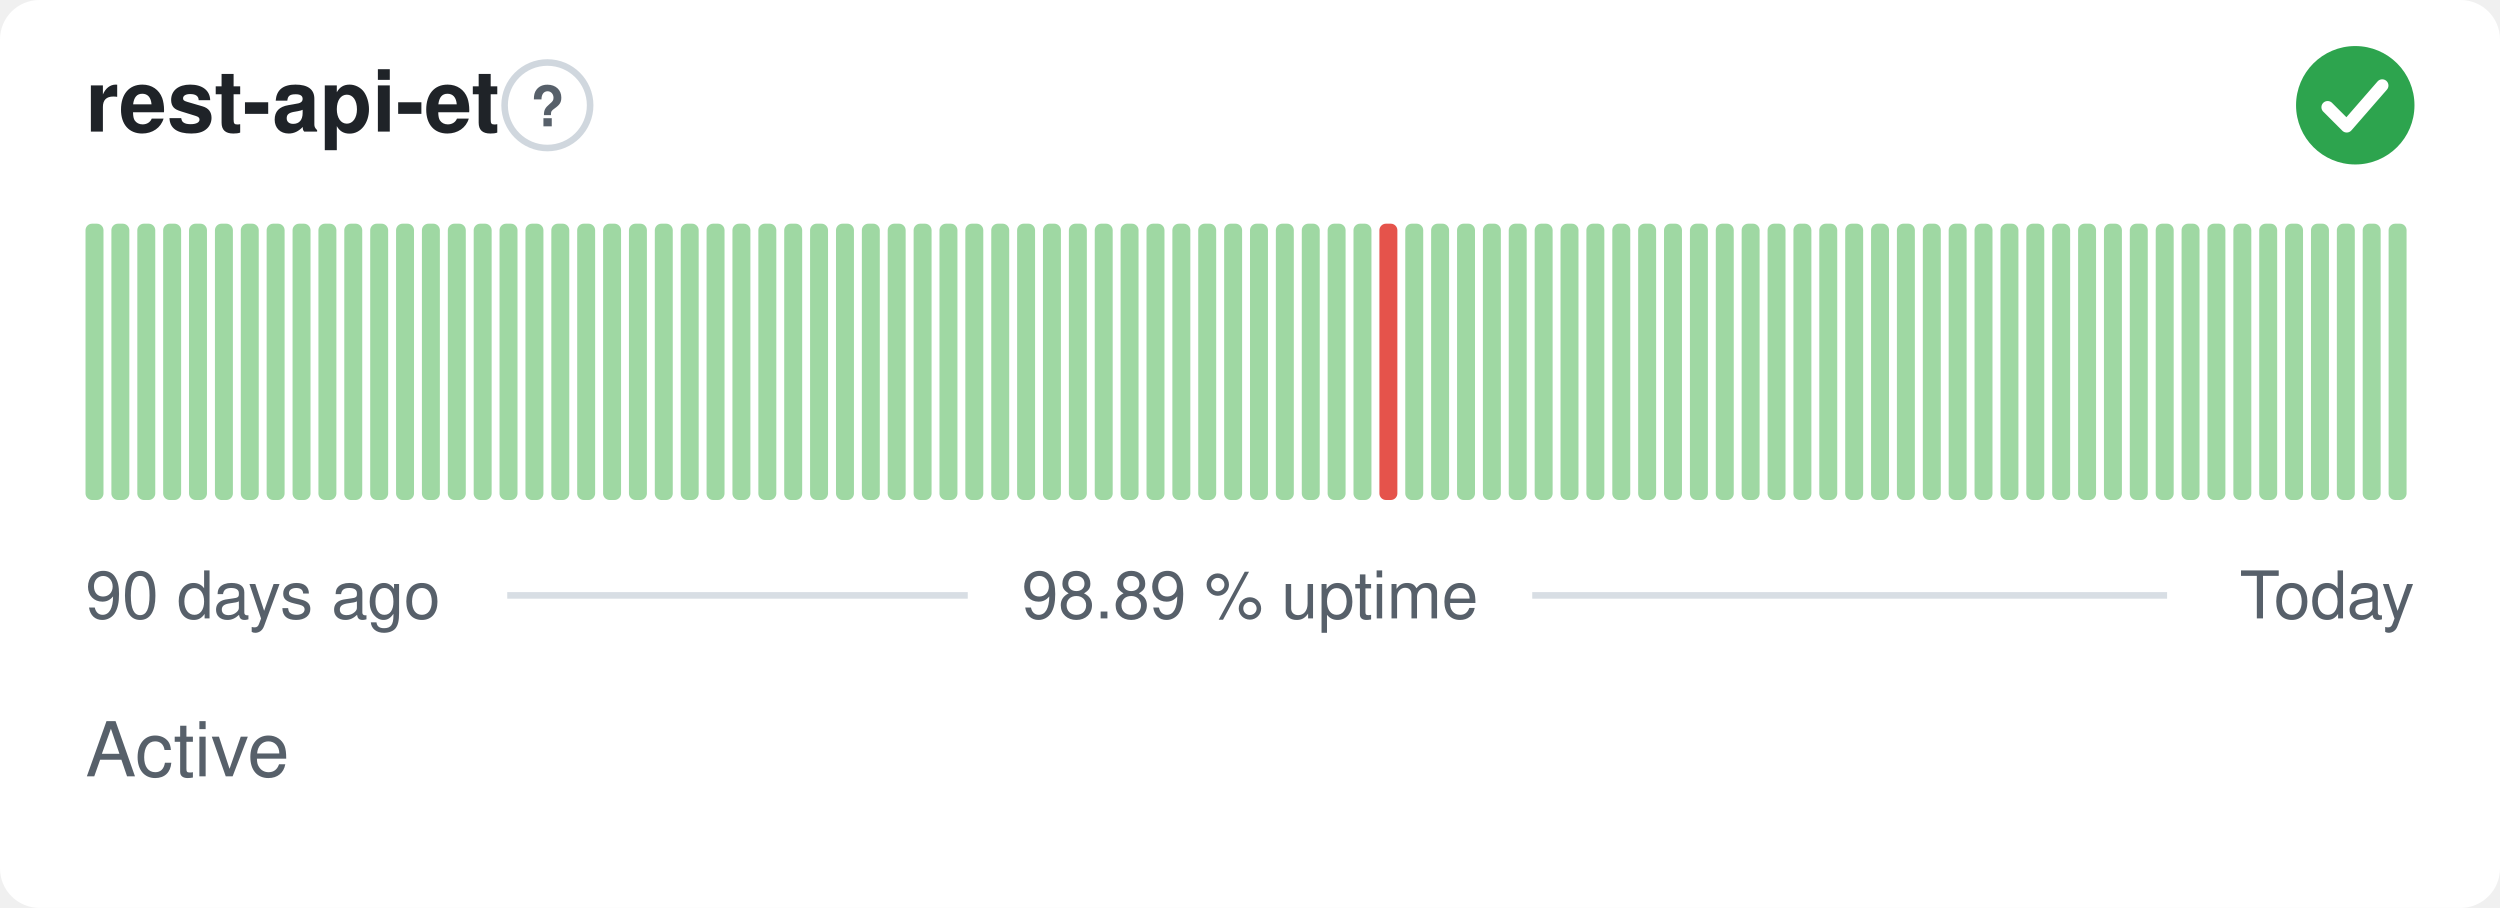
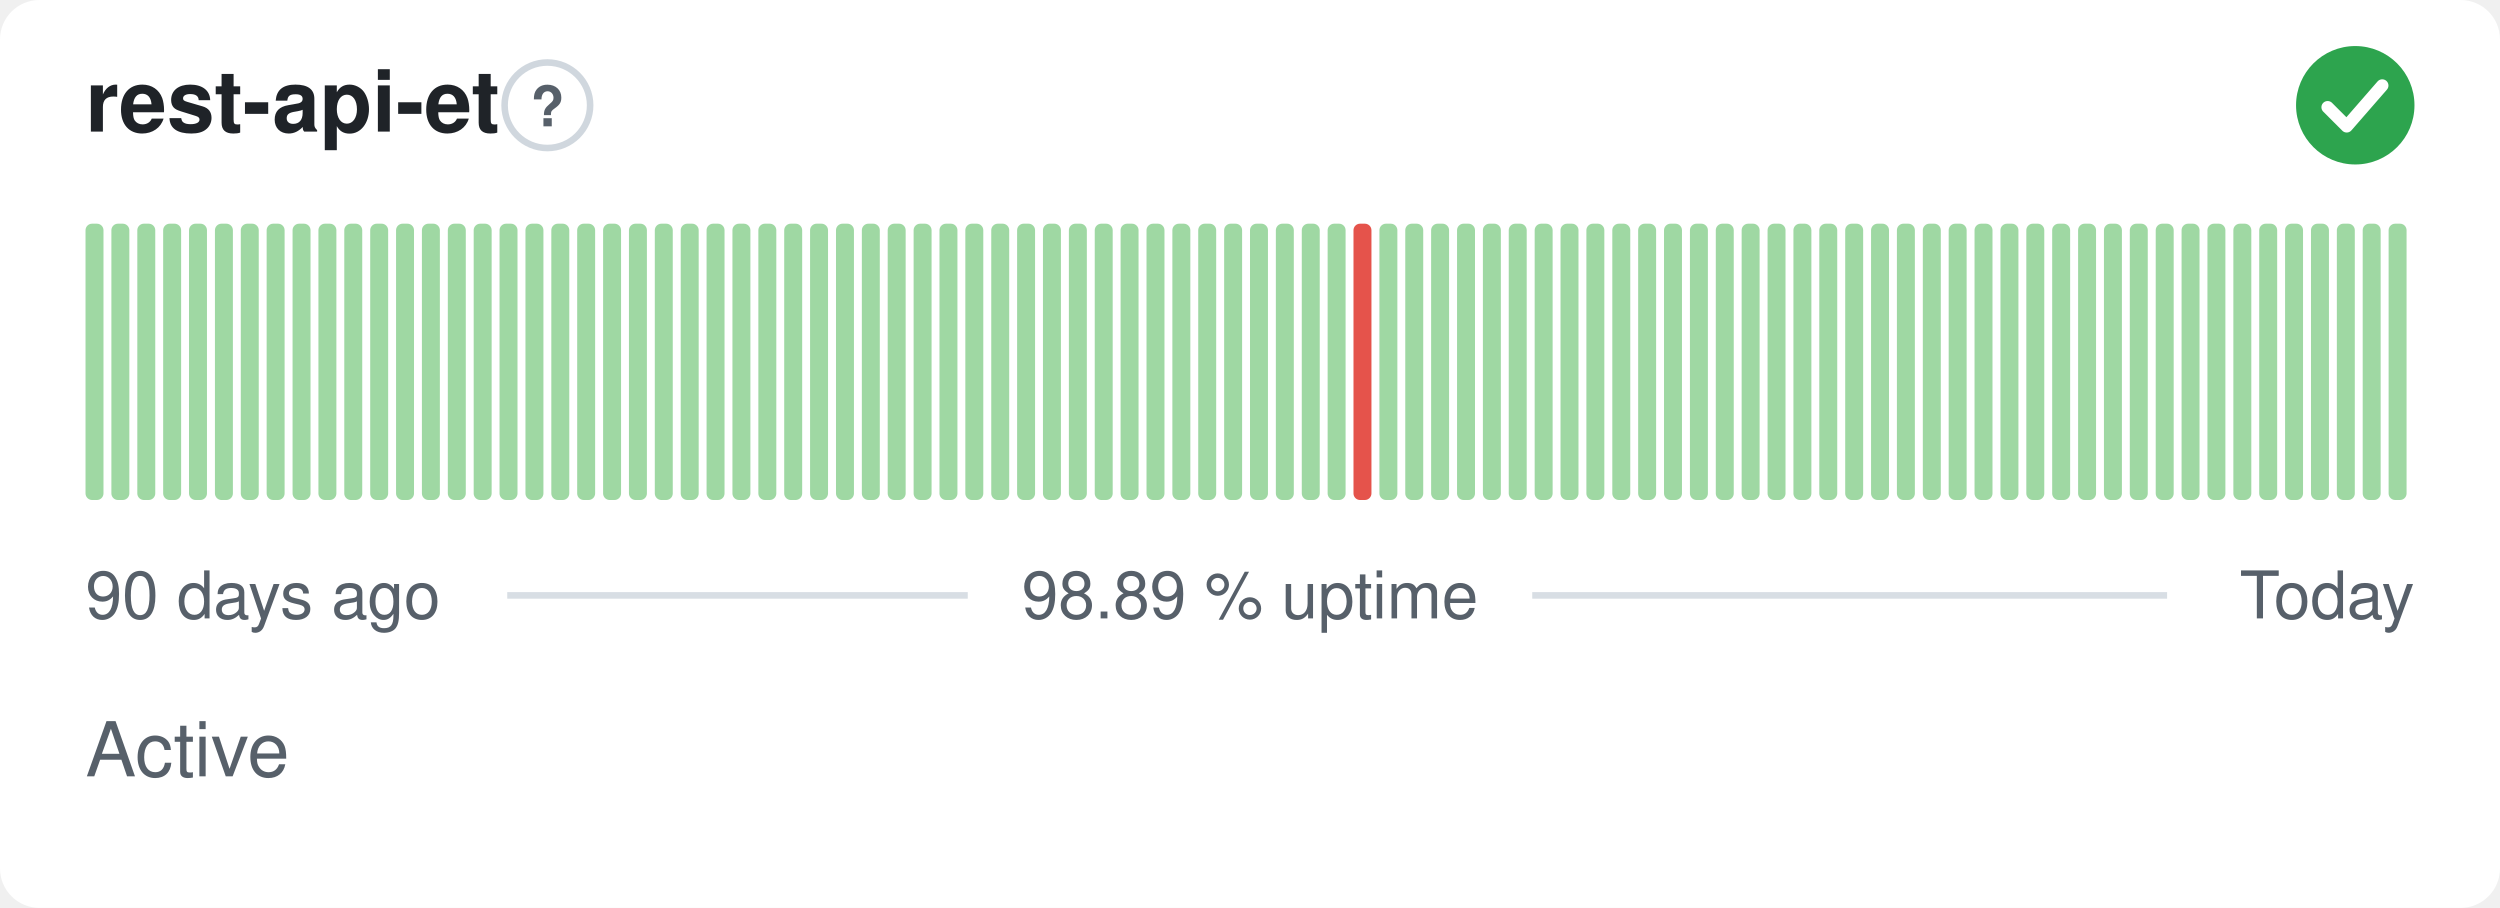
<svg xmlns="http://www.w3.org/2000/svg" width="380" height="138" viewBox="0 0 380 138" role="img" aria-label="rest-api-et: Active, 98.89 % uptime over the last 90 days" font-family="-apple-system,BlinkMacSystemFont,'Segoe UI',Helvetica,Arial,sans-serif">
  <style>
    @media (prefers-color-scheme: dark) {
      .bg { fill: #0d1117 }
      .title { fill: #e6edf3 }
      .muted { fill: #8b949e }
      .hint { stroke: #30363d }
      .rule { stroke: #30363d }
      .nodata { fill: #21262d }
    }
  </style>
  <rect class="bg" width="380" height="138" rx="6" fill="#ffffff" />
  <text class="title" x="13" y="20" font-size="13" font-weight="600" fill="#1f2328">rest-api-et</text>
  <circle class="hint" cx="83.2" cy="16" r="6.5" fill="none" stroke="#d0d7de" stroke-width="1" />
  <text class="muted" x="83.2" y="19.2" text-anchor="middle" font-size="8.5" font-weight="700" fill="#57606a">?</text>
  <circle cx="358" cy="16" r="9" fill="#2da44e" />
  <path d="M353.80 16.30l2.90 2.90 5.40 -6.20" fill="none" stroke="#fff" stroke-width="1.89" stroke-linecap="round" stroke-linejoin="round" />
  <rect x="13.00" y="34.00" width="2.73" height="42.00" rx="1" fill="#9fd8a3" />
  <rect x="16.93" y="34.00" width="2.73" height="42.00" rx="1" fill="#9fd8a3" />
  <rect x="20.87" y="34.00" width="2.73" height="42.00" rx="1" fill="#9fd8a3" />
  <rect x="24.80" y="34.00" width="2.73" height="42.00" rx="1" fill="#9fd8a3" />
  <rect x="28.73" y="34.00" width="2.73" height="42.00" rx="1" fill="#9fd8a3" />
  <rect x="32.67" y="34.00" width="2.73" height="42.00" rx="1" fill="#9fd8a3" />
  <rect x="36.60" y="34.00" width="2.73" height="42.00" rx="1" fill="#9fd8a3" />
  <rect x="40.53" y="34.00" width="2.73" height="42.00" rx="1" fill="#9fd8a3" />
  <rect x="44.47" y="34.00" width="2.73" height="42.00" rx="1" fill="#9fd8a3" />
  <rect x="48.40" y="34.00" width="2.73" height="42.00" rx="1" fill="#9fd8a3" />
  <rect x="52.33" y="34.00" width="2.73" height="42.00" rx="1" fill="#9fd8a3" />
  <rect x="56.27" y="34.00" width="2.73" height="42.00" rx="1" fill="#9fd8a3" />
  <rect x="60.20" y="34.00" width="2.73" height="42.00" rx="1" fill="#9fd8a3" />
  <rect x="64.13" y="34.00" width="2.73" height="42.00" rx="1" fill="#9fd8a3" />
  <rect x="68.07" y="34.00" width="2.73" height="42.00" rx="1" fill="#9fd8a3" />
  <rect x="72.00" y="34.00" width="2.73" height="42.00" rx="1" fill="#9fd8a3" />
  <rect x="75.93" y="34.00" width="2.73" height="42.00" rx="1" fill="#9fd8a3" />
  <rect x="79.87" y="34.00" width="2.73" height="42.00" rx="1" fill="#9fd8a3" />
  <rect x="83.80" y="34.00" width="2.73" height="42.00" rx="1" fill="#9fd8a3" />
  <rect x="87.73" y="34.00" width="2.73" height="42.00" rx="1" fill="#9fd8a3" />
  <rect x="91.67" y="34.00" width="2.73" height="42.00" rx="1" fill="#9fd8a3" />
  <rect x="95.60" y="34.00" width="2.73" height="42.00" rx="1" fill="#9fd8a3" />
  <rect x="99.53" y="34.00" width="2.73" height="42.00" rx="1" fill="#9fd8a3" />
  <rect x="103.47" y="34.00" width="2.73" height="42.00" rx="1" fill="#9fd8a3" />
  <rect x="107.40" y="34.00" width="2.73" height="42.00" rx="1" fill="#9fd8a3" />
  <rect x="111.33" y="34.00" width="2.73" height="42.00" rx="1" fill="#9fd8a3" />
  <rect x="115.27" y="34.00" width="2.73" height="42.00" rx="1" fill="#9fd8a3" />
  <rect x="119.20" y="34.00" width="2.73" height="42.00" rx="1" fill="#9fd8a3" />
  <rect x="123.13" y="34.00" width="2.73" height="42.00" rx="1" fill="#9fd8a3" />
  <rect x="127.07" y="34.00" width="2.73" height="42.00" rx="1" fill="#9fd8a3" />
  <rect x="131.00" y="34.00" width="2.73" height="42.00" rx="1" fill="#9fd8a3" />
  <rect x="134.93" y="34.00" width="2.73" height="42.00" rx="1" fill="#9fd8a3" />
  <rect x="138.87" y="34.00" width="2.73" height="42.00" rx="1" fill="#9fd8a3" />
  <rect x="142.80" y="34.00" width="2.73" height="42.00" rx="1" fill="#9fd8a3" />
  <rect x="146.73" y="34.00" width="2.73" height="42.00" rx="1" fill="#9fd8a3" />
  <rect x="150.67" y="34.00" width="2.73" height="42.00" rx="1" fill="#9fd8a3" />
  <rect x="154.60" y="34.00" width="2.73" height="42.00" rx="1" fill="#9fd8a3" />
  <rect x="158.53" y="34.00" width="2.73" height="42.00" rx="1" fill="#9fd8a3" />
  <rect x="162.47" y="34.00" width="2.73" height="42.00" rx="1" fill="#9fd8a3" />
  <rect x="166.40" y="34.00" width="2.73" height="42.00" rx="1" fill="#9fd8a3" />
  <rect x="170.33" y="34.00" width="2.73" height="42.00" rx="1" fill="#9fd8a3" />
  <rect x="174.27" y="34.00" width="2.73" height="42.00" rx="1" fill="#9fd8a3" />
  <rect x="178.20" y="34.00" width="2.73" height="42.00" rx="1" fill="#9fd8a3" />
  <rect x="182.13" y="34.00" width="2.73" height="42.00" rx="1" fill="#9fd8a3" />
  <rect x="186.07" y="34.00" width="2.73" height="42.00" rx="1" fill="#9fd8a3" />
  <rect x="190.00" y="34.00" width="2.73" height="42.00" rx="1" fill="#9fd8a3" />
  <rect x="193.93" y="34.00" width="2.73" height="42.00" rx="1" fill="#9fd8a3" />
  <rect x="197.87" y="34.00" width="2.73" height="42.00" rx="1" fill="#9fd8a3" />
  <rect x="201.80" y="34.00" width="2.73" height="42.00" rx="1" fill="#9fd8a3" />
-   <rect x="205.73" y="34.00" width="2.73" height="42.00" rx="1" fill="#9fd8a3" />
-   <rect x="209.67" y="34.00" width="2.73" height="42.00" rx="1" fill="#e5534b" />
+   <rect x="205.73" y="34.00" width="2.73" height="42.00" rx="1" fill="#e5534b" />
+   <rect x="209.67" y="34.00" width="2.73" height="42.00" rx="1" fill="#9fd8a3" />
  <rect x="213.60" y="34.00" width="2.73" height="42.00" rx="1" fill="#9fd8a3" />
  <rect x="217.53" y="34.00" width="2.73" height="42.00" rx="1" fill="#9fd8a3" />
  <rect x="221.47" y="34.00" width="2.73" height="42.00" rx="1" fill="#9fd8a3" />
  <rect x="225.40" y="34.00" width="2.73" height="42.00" rx="1" fill="#9fd8a3" />
  <rect x="229.33" y="34.00" width="2.73" height="42.00" rx="1" fill="#9fd8a3" />
  <rect x="233.27" y="34.00" width="2.73" height="42.00" rx="1" fill="#9fd8a3" />
  <rect x="237.20" y="34.00" width="2.73" height="42.00" rx="1" fill="#9fd8a3" />
  <rect x="241.13" y="34.00" width="2.73" height="42.00" rx="1" fill="#9fd8a3" />
  <rect x="245.07" y="34.00" width="2.73" height="42.00" rx="1" fill="#9fd8a3" />
  <rect x="249.00" y="34.00" width="2.73" height="42.00" rx="1" fill="#9fd8a3" />
  <rect x="252.93" y="34.00" width="2.73" height="42.00" rx="1" fill="#9fd8a3" />
  <rect x="256.87" y="34.00" width="2.73" height="42.00" rx="1" fill="#9fd8a3" />
  <rect x="260.80" y="34.00" width="2.73" height="42.00" rx="1" fill="#9fd8a3" />
  <rect x="264.73" y="34.00" width="2.73" height="42.00" rx="1" fill="#9fd8a3" />
  <rect x="268.67" y="34.00" width="2.73" height="42.00" rx="1" fill="#9fd8a3" />
  <rect x="272.60" y="34.00" width="2.73" height="42.00" rx="1" fill="#9fd8a3" />
  <rect x="276.53" y="34.00" width="2.73" height="42.00" rx="1" fill="#9fd8a3" />
  <rect x="280.47" y="34.00" width="2.73" height="42.00" rx="1" fill="#9fd8a3" />
  <rect x="284.40" y="34.00" width="2.73" height="42.00" rx="1" fill="#9fd8a3" />
  <rect x="288.33" y="34.00" width="2.73" height="42.00" rx="1" fill="#9fd8a3" />
  <rect x="292.27" y="34.00" width="2.73" height="42.00" rx="1" fill="#9fd8a3" />
  <rect x="296.20" y="34.00" width="2.73" height="42.00" rx="1" fill="#9fd8a3" />
  <rect x="300.13" y="34.00" width="2.73" height="42.00" rx="1" fill="#9fd8a3" />
  <rect x="304.07" y="34.00" width="2.73" height="42.00" rx="1" fill="#9fd8a3" />
  <rect x="308.00" y="34.00" width="2.73" height="42.00" rx="1" fill="#9fd8a3" />
  <rect x="311.93" y="34.00" width="2.73" height="42.00" rx="1" fill="#9fd8a3" />
  <rect x="315.87" y="34.00" width="2.73" height="42.00" rx="1" fill="#9fd8a3" />
  <rect x="319.80" y="34.00" width="2.73" height="42.00" rx="1" fill="#9fd8a3" />
  <rect x="323.73" y="34.00" width="2.73" height="42.00" rx="1" fill="#9fd8a3" />
  <rect x="327.67" y="34.00" width="2.73" height="42.00" rx="1" fill="#9fd8a3" />
  <rect x="331.60" y="34.00" width="2.73" height="42.00" rx="1" fill="#9fd8a3" />
  <rect x="335.53" y="34.00" width="2.73" height="42.00" rx="1" fill="#9fd8a3" />
  <rect x="339.47" y="34.00" width="2.73" height="42.00" rx="1" fill="#9fd8a3" />
  <rect x="343.40" y="34.00" width="2.73" height="42.00" rx="1" fill="#9fd8a3" />
  <rect x="347.33" y="34.00" width="2.73" height="42.00" rx="1" fill="#9fd8a3" />
  <rect x="351.27" y="34.00" width="2.73" height="42.00" rx="1" fill="#9fd8a3" />
  <rect x="355.20" y="34.00" width="2.73" height="42.00" rx="1" fill="#9fd8a3" />
  <rect x="359.13" y="34.00" width="2.73" height="42.00" rx="1" fill="#9fd8a3" />
  <rect x="363.07" y="34.00" width="2.73" height="42.00" rx="1" fill="#9fd8a3" />
  <text class="muted" x="13" y="94" font-size="10" fill="#57606a">90 days ago</text>
  <text class="muted" x="190" y="94" text-anchor="middle" font-size="10" fill="#57606a">98.89 % uptime</text>
  <text class="muted" x="367" y="94" text-anchor="end" font-size="10" fill="#57606a">Today</text>
  <line class="rule" x1="77.1" y1="90.5" x2="147.1" y2="90.5" stroke="#d8dee4" stroke-width="1" />
  <line class="rule" x1="232.9" y1="90.5" x2="329.4" y2="90.5" stroke="#d8dee4" stroke-width="1" />
  <text class="muted" x="13" y="118" font-size="11.5" fill="#57606a">Active</text>
</svg>
